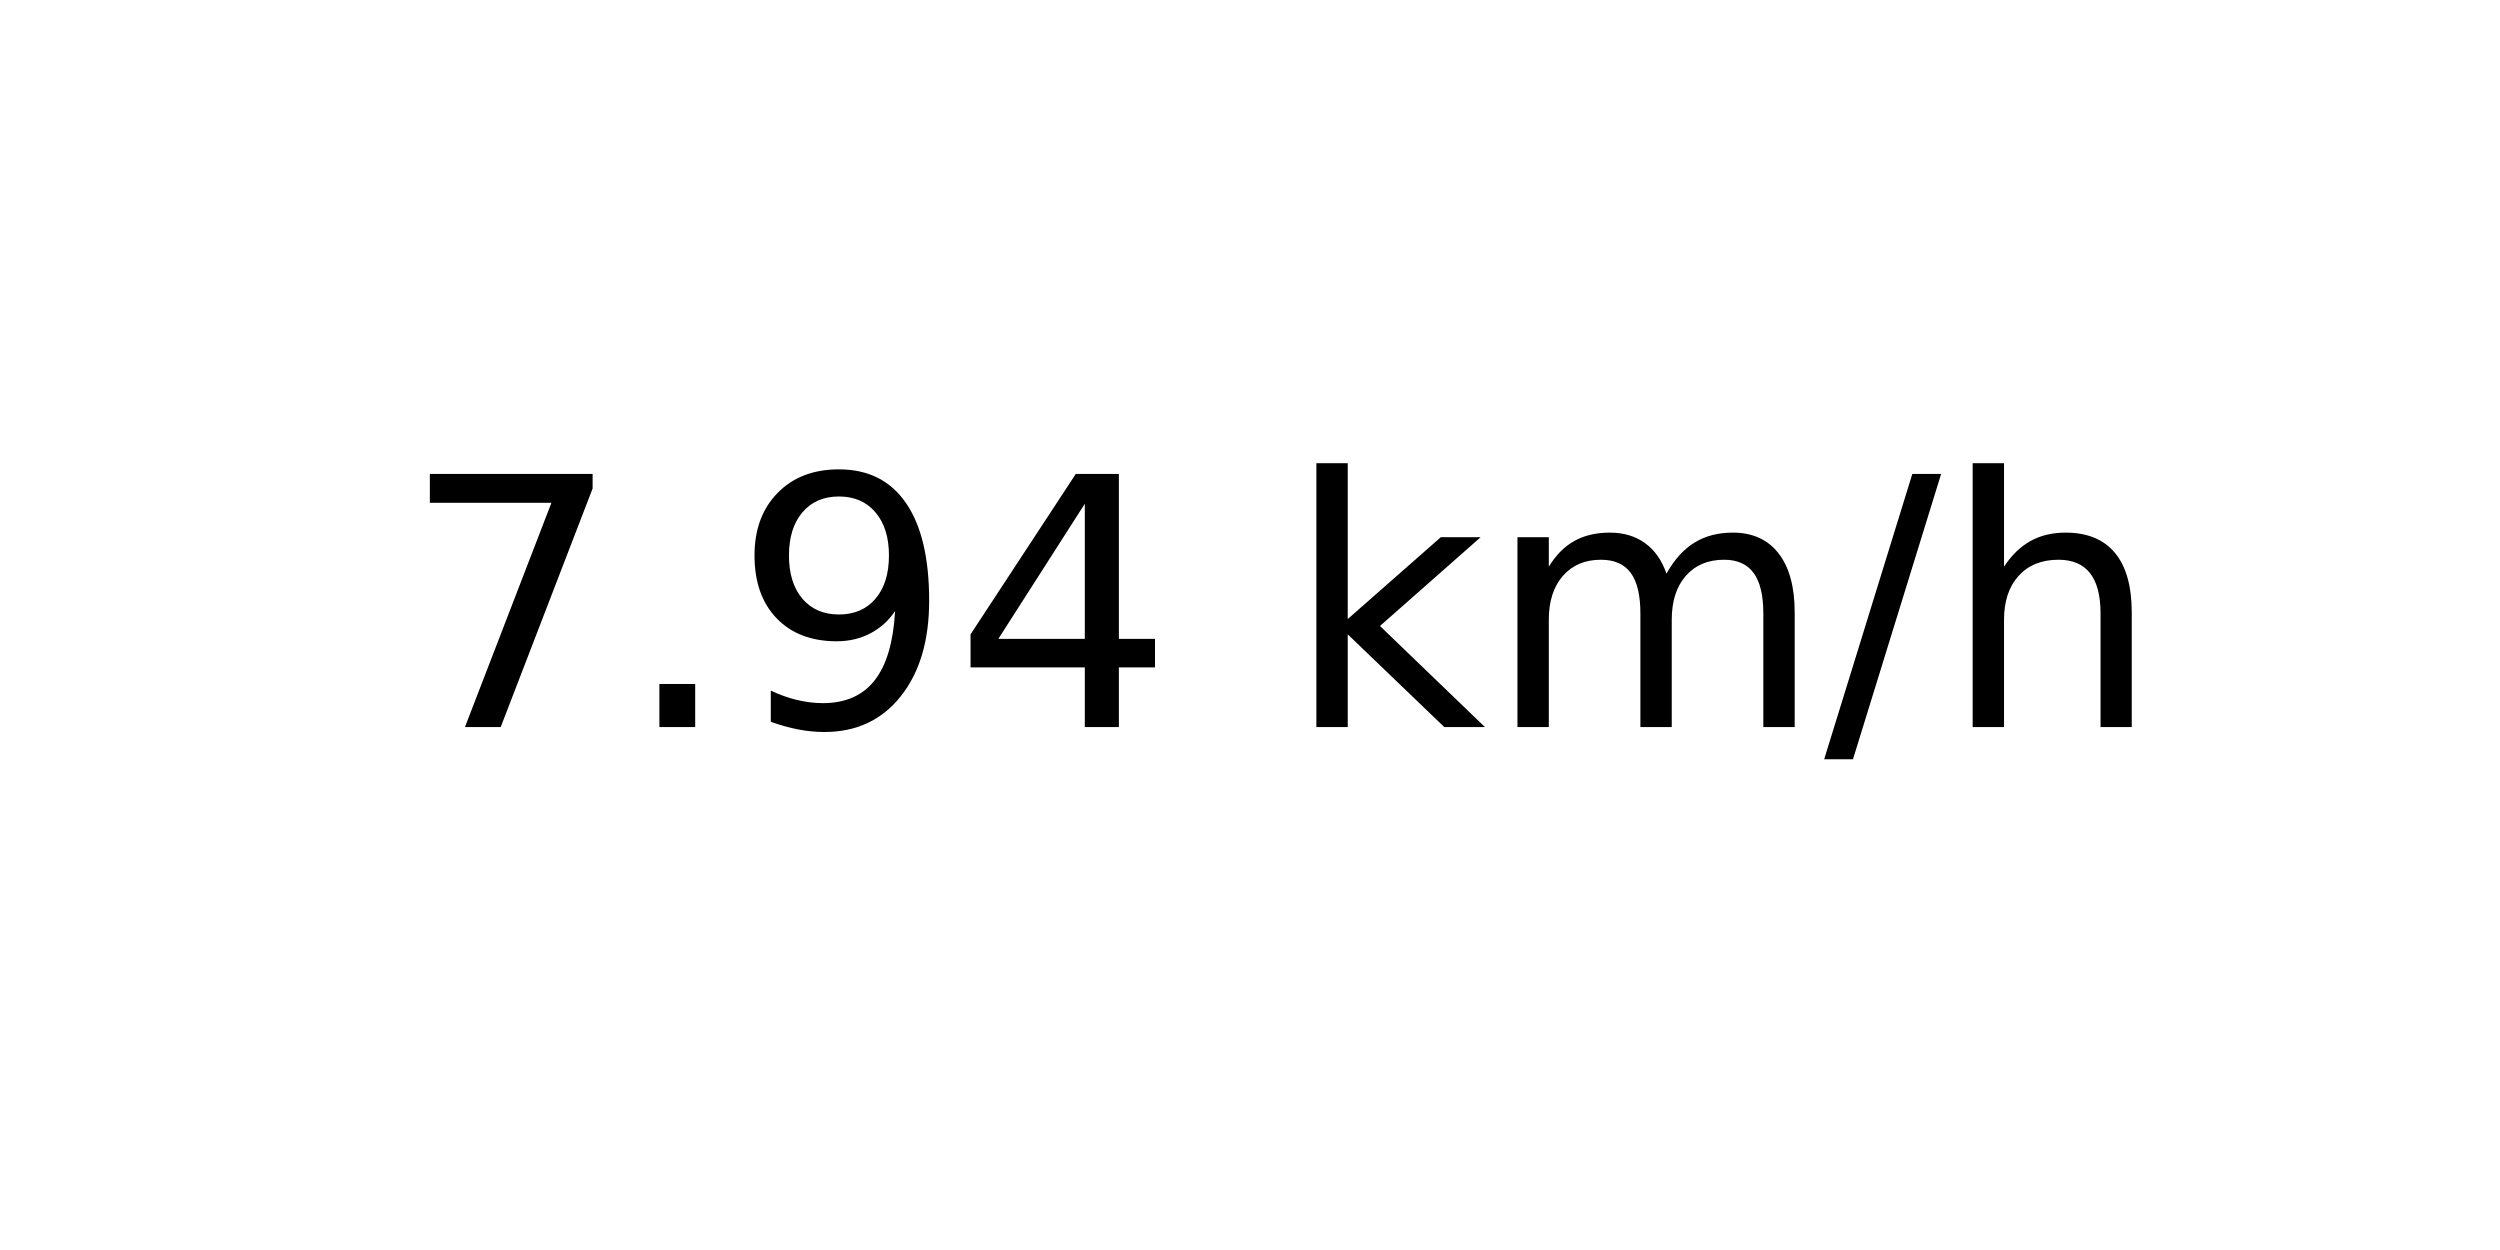
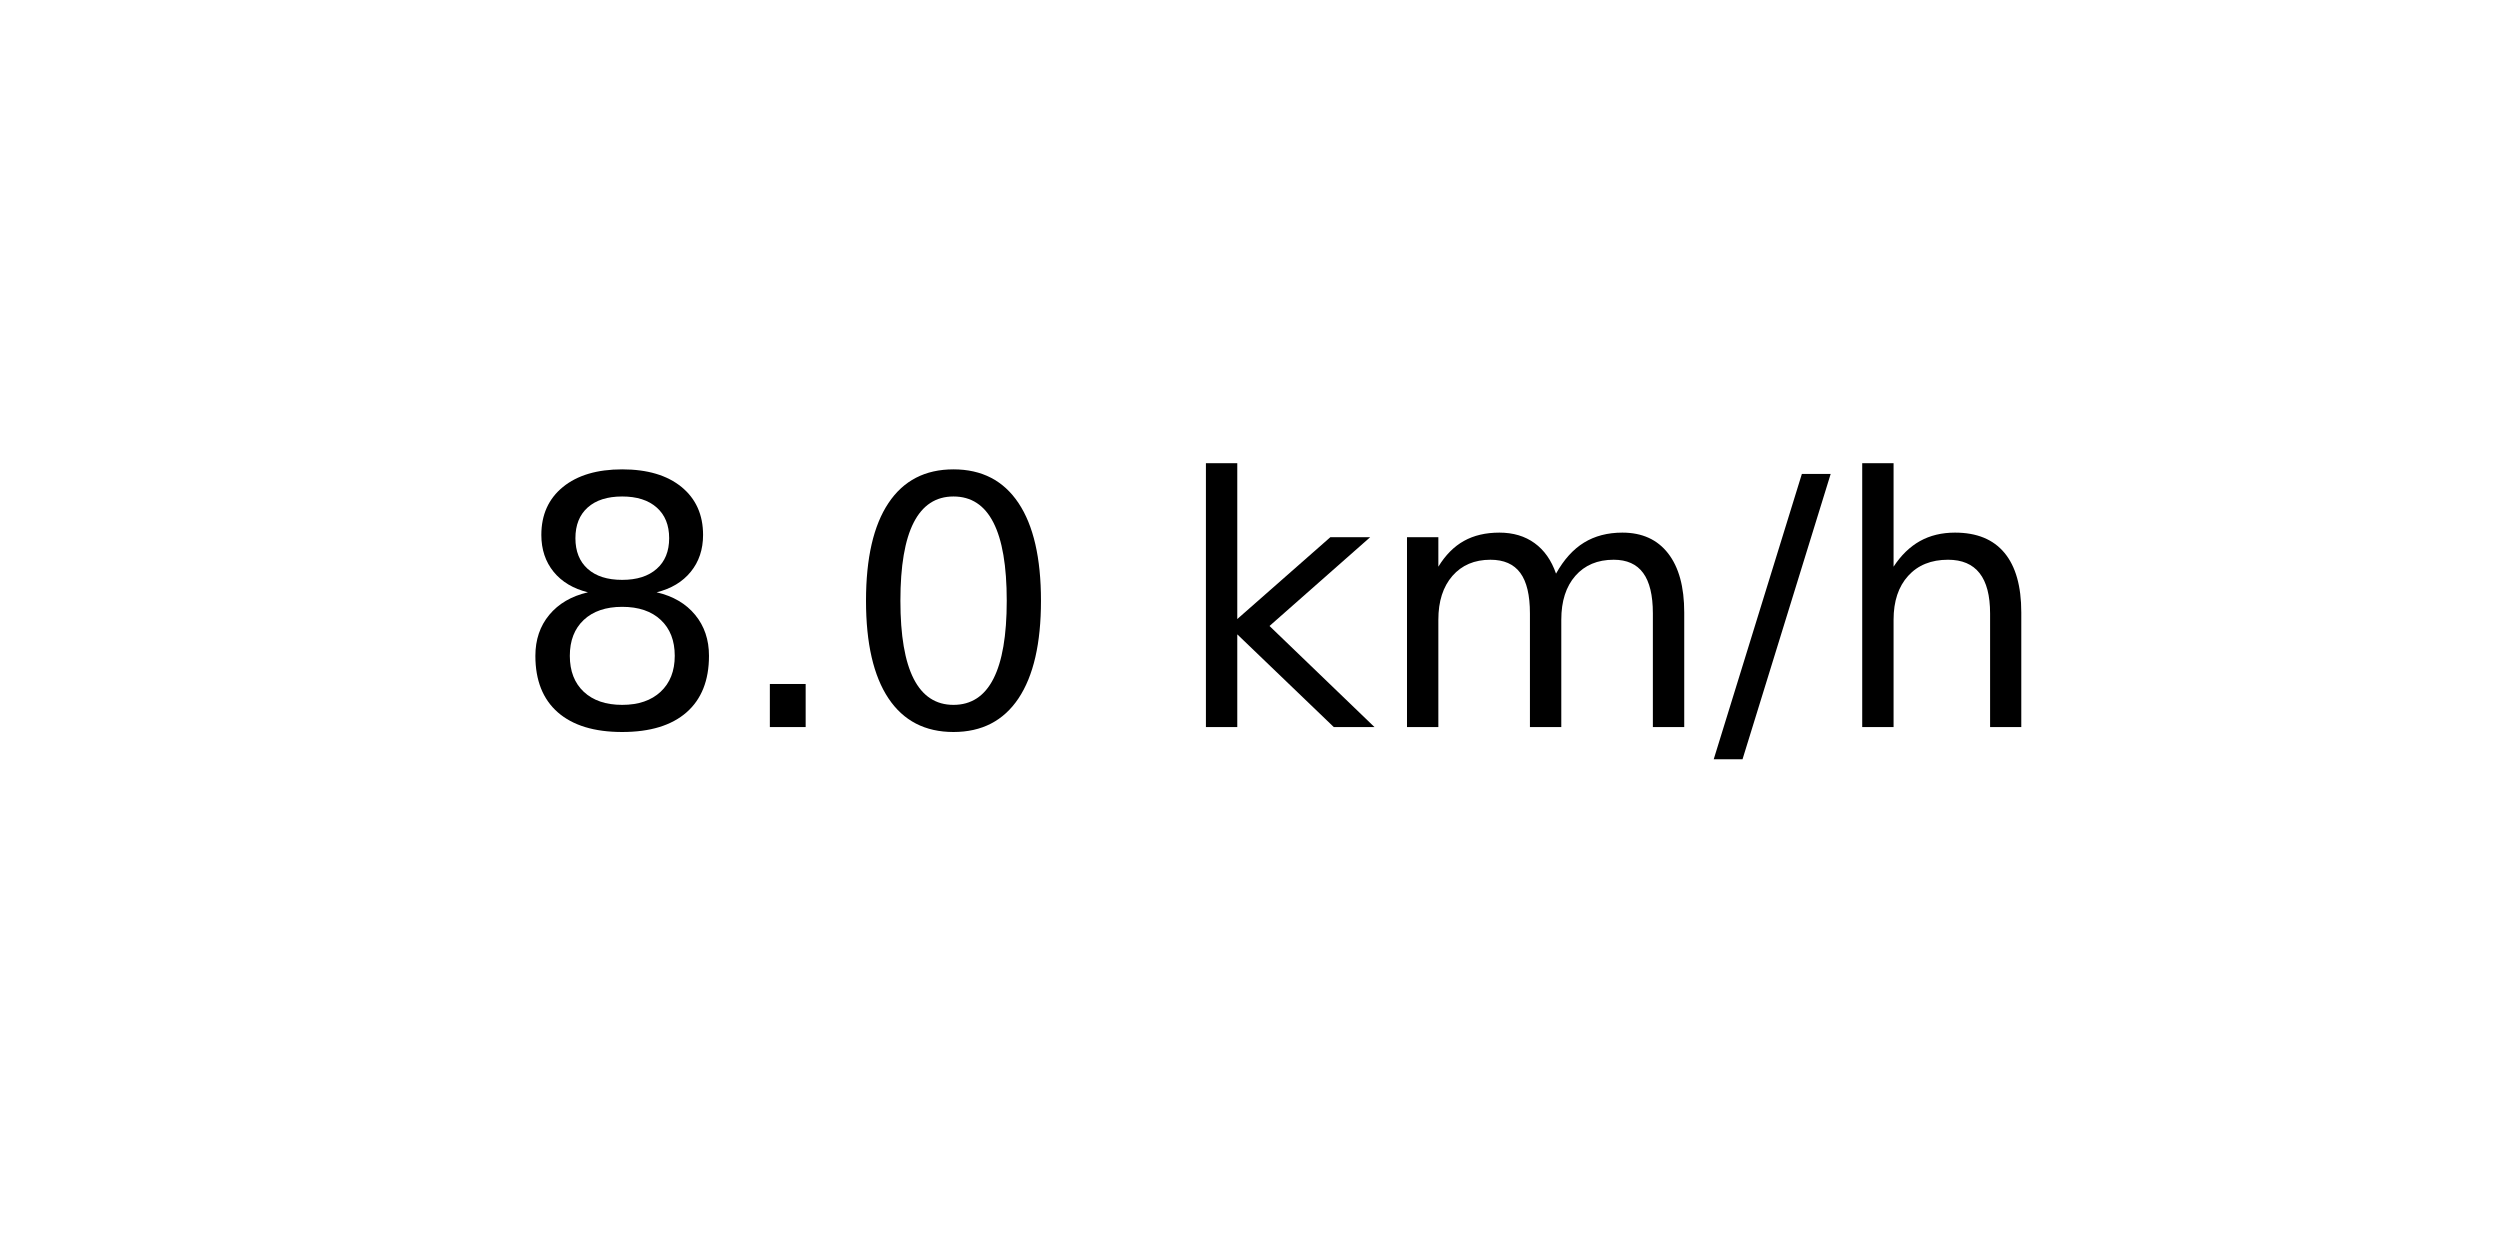
<svg xmlns="http://www.w3.org/2000/svg" xmlns:xlink="http://www.w3.org/1999/xlink" width="72pt" height="36pt" viewBox="0 0 72 36" version="1.1">
  <defs>
    <style type="text/css">*{stroke-linejoin: round; stroke-linecap: butt}</style>
  </defs>
  <g id="figure_1">
    <g id="axes_1">
      <g id="text_1">
-         <g transform="translate(11.55937 20.93937) scale(0.1 -0.1)">
+         <g transform="translate(14.74062 20.93937) scale(0.1 -0.1)">
          <defs>
-             <path id="DejaVuSans-37" d="M 525 4666  L 3525 4666  L 3525 4397  L 1831 0  L 1172 0  L 2766 4134  L 525 4134  L 525 4666  z " transform="scale(0.015625)" />
+             <path id="DejaVuSans-38" d="M 2034 2216  Q 1584 2216 1326 1975  Q 1069 1734 1069 1313  Q 1069 891 1326 650  Q 1584 409 2034 409  Q 2484 409 2743 651  Q 3003 894 3003 1313  Q 3003 1734 2745 1975  Q 2488 2216 2034 2216  z M 1403 2484  Q 997 2584 770 2862  Q 544 3141 544 3541  Q 544 4100 942 4425  Q 1341 4750 2034 4750  Q 2731 4750 3128 4425  Q 3525 4100 3525 3541  Q 3525 3141 3298 2862  Q 3072 2584 2669 2484  Q 3125 2378 3379 2068  Q 3634 1759 3634 1313  Q 3634 634 3220 271  Q 2806 -91 2034 -91  Q 1263 -91 848 271  Q 434 634 434 1313  Q 434 1759 690 2068  Q 947 2378 1403 2484  z M 1172 3481  Q 1172 3119 1398 2916  Q 1625 2713 2034 2713  Q 2441 2713 2670 2916  Q 2900 3119 2900 3481  Q 2900 3844 2670 4047  Q 2441 4250 2034 4250  Q 1625 4250 1398 4047  Q 1172 3844 1172 3481  z " transform="scale(0.015625)" />
            <path id="DejaVuSans-2e" d="M 684 794  L 1344 794  L 1344 0  L 684 0  L 684 794  z " transform="scale(0.015625)" />
-             <path id="DejaVuSans-39" d="M 703 97  L 703 672  Q 941 559 1184 500  Q 1428 441 1663 441  Q 2288 441 2617 861  Q 2947 1281 2994 2138  Q 2813 1869 2534 1725  Q 2256 1581 1919 1581  Q 1219 1581 811 2004  Q 403 2428 403 3163  Q 403 3881 828 4315  Q 1253 4750 1959 4750  Q 2769 4750 3195 4129  Q 3622 3509 3622 2328  Q 3622 1225 3098 567  Q 2575 -91 1691 -91  Q 1453 -91 1209 -44  Q 966 3 703 97  z M 1959 2075  Q 2384 2075 2632 2365  Q 2881 2656 2881 3163  Q 2881 3666 2632 3958  Q 2384 4250 1959 4250  Q 1534 4250 1286 3958  Q 1038 3666 1038 3163  Q 1038 2656 1286 2365  Q 1534 2075 1959 2075  z " transform="scale(0.015625)" />
-             <path id="DejaVuSans-34" d="M 2419 4116  L 825 1625  L 2419 1625  L 2419 4116  z M 2253 4666  L 3047 4666  L 3047 1625  L 3713 1625  L 3713 1100  L 3047 1100  L 3047 0  L 2419 0  L 2419 1100  L 313 1100  L 313 1709  L 2253 4666  z " transform="scale(0.015625)" />
+             <path id="DejaVuSans-30" d="M 2034 4250  Q 1547 4250 1301 3770  Q 1056 3291 1056 2328  Q 1056 1369 1301 889  Q 1547 409 2034 409  Q 2525 409 2770 889  Q 3016 1369 3016 2328  Q 3016 3291 2770 3770  Q 2525 4250 2034 4250  z M 2034 4750  Q 2819 4750 3233 4129  Q 3647 3509 3647 2328  Q 3647 1150 3233 529  Q 2819 -91 2034 -91  Q 1250 -91 836 529  Q 422 1150 422 2328  Q 422 3509 836 4129  Q 1250 4750 2034 4750  z " transform="scale(0.015625)" />
            <path id="DejaVuSans-20" transform="scale(0.015625)" />
            <path id="DejaVuSans-6b" d="M 581 4863  L 1159 4863  L 1159 1991  L 2875 3500  L 3609 3500  L 1753 1863  L 3688 0  L 2938 0  L 1159 1709  L 1159 0  L 581 0  L 581 4863  z " transform="scale(0.015625)" />
            <path id="DejaVuSans-6d" d="M 3328 2828  Q 3544 3216 3844 3400  Q 4144 3584 4550 3584  Q 5097 3584 5394 3201  Q 5691 2819 5691 2113  L 5691 0  L 5113 0  L 5113 2094  Q 5113 2597 4934 2840  Q 4756 3084 4391 3084  Q 3944 3084 3684 2787  Q 3425 2491 3425 1978  L 3425 0  L 2847 0  L 2847 2094  Q 2847 2600 2669 2842  Q 2491 3084 2119 3084  Q 1678 3084 1418 2786  Q 1159 2488 1159 1978  L 1159 0  L 581 0  L 581 3500  L 1159 3500  L 1159 2956  Q 1356 3278 1631 3431  Q 1906 3584 2284 3584  Q 2666 3584 2933 3390  Q 3200 3197 3328 2828  z " transform="scale(0.015625)" />
            <path id="DejaVuSans-2f" d="M 1625 4666  L 2156 4666  L 531 -594  L 0 -594  L 1625 4666  z " transform="scale(0.015625)" />
            <path id="DejaVuSans-68" d="M 3513 2113  L 3513 0  L 2938 0  L 2938 2094  Q 2938 2591 2744 2837  Q 2550 3084 2163 3084  Q 1697 3084 1428 2787  Q 1159 2491 1159 1978  L 1159 0  L 581 0  L 581 4863  L 1159 4863  L 1159 2956  Q 1366 3272 1645 3428  Q 1925 3584 2291 3584  Q 2894 3584 3203 3211  Q 3513 2838 3513 2113  z " transform="scale(0.015625)" />
          </defs>
-           <use xlink:href="#DejaVuSans-37" />
+           <use xlink:href="#DejaVuSans-38" />
          <use xlink:href="#DejaVuSans-2e" x="63.623" />
-           <use xlink:href="#DejaVuSans-39" x="95.41" />
-           <use xlink:href="#DejaVuSans-34" x="159.033" />
-           <use xlink:href="#DejaVuSans-20" x="222.656" />
-           <use xlink:href="#DejaVuSans-6b" x="254.443" />
-           <use xlink:href="#DejaVuSans-6d" x="312.354" />
-           <use xlink:href="#DejaVuSans-2f" x="409.766" />
-           <use xlink:href="#DejaVuSans-68" x="443.457" />
+           <use xlink:href="#DejaVuSans-30" x="95.41" />
+           <use xlink:href="#DejaVuSans-20" x="159.033" />
+           <use xlink:href="#DejaVuSans-6b" x="190.82" />
+           <use xlink:href="#DejaVuSans-6d" x="248.73" />
+           <use xlink:href="#DejaVuSans-2f" x="346.143" />
+           <use xlink:href="#DejaVuSans-68" x="379.834" />
        </g>
      </g>
    </g>
  </g>
</svg>
